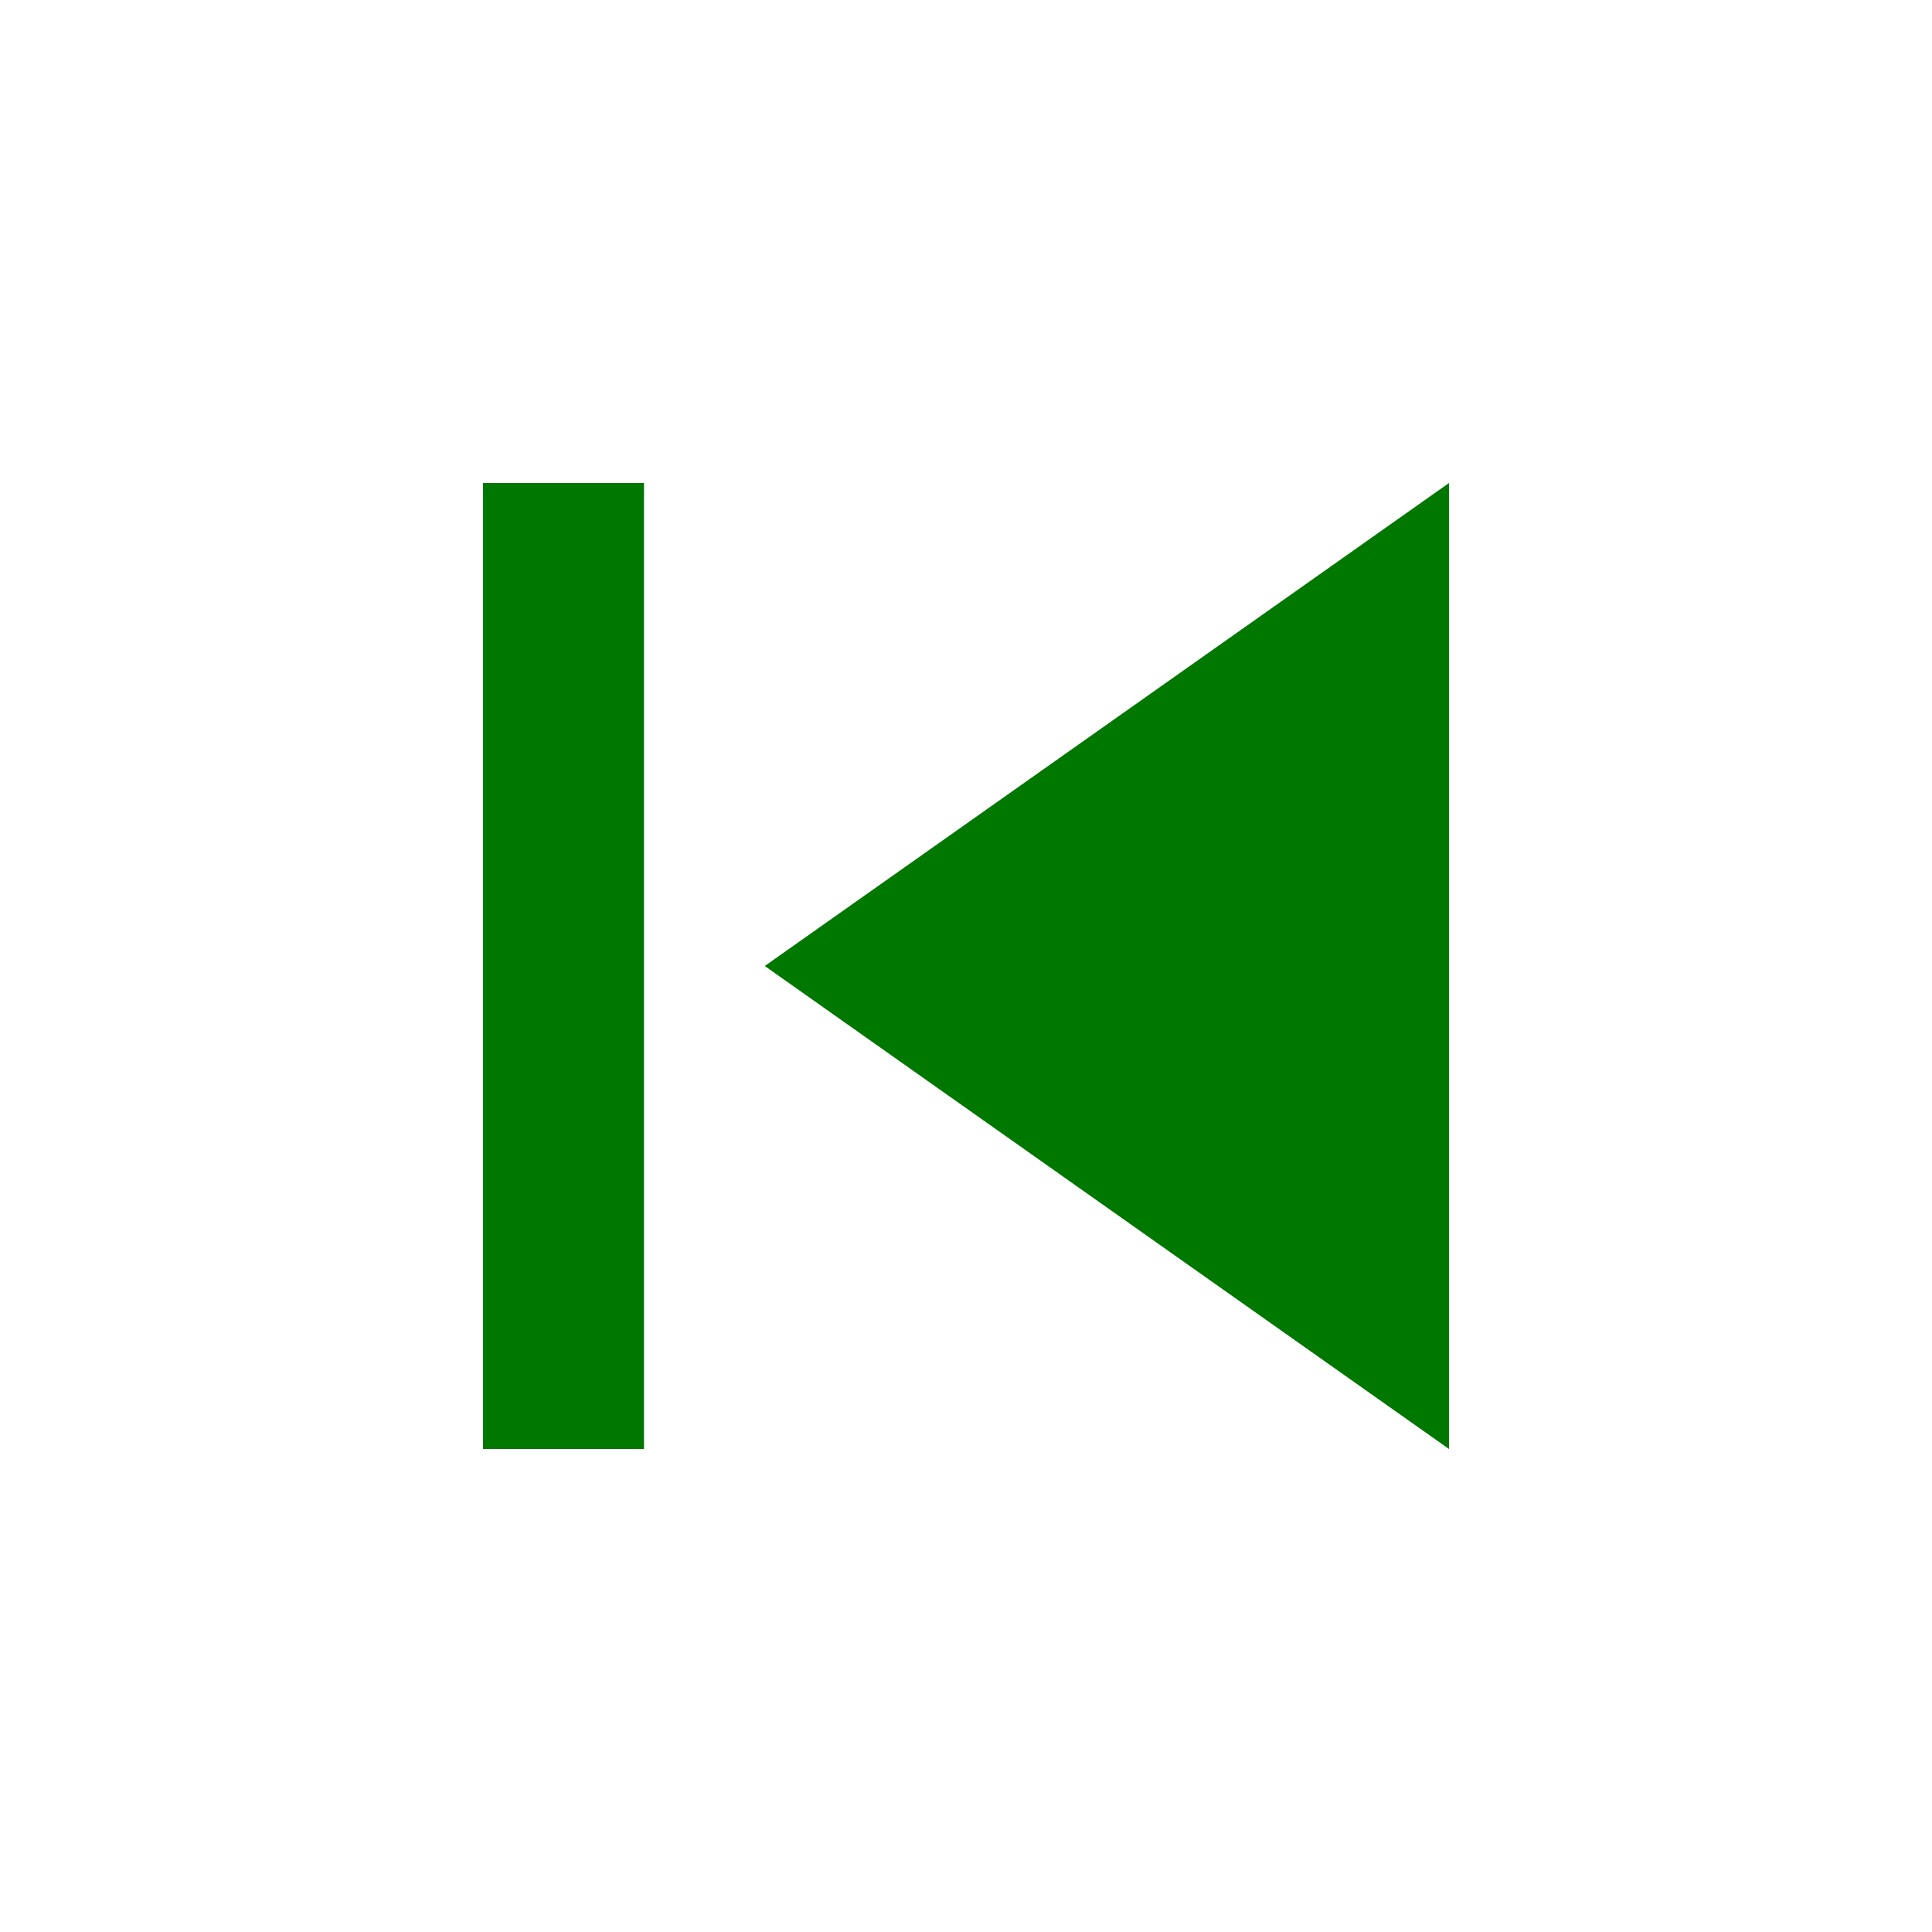
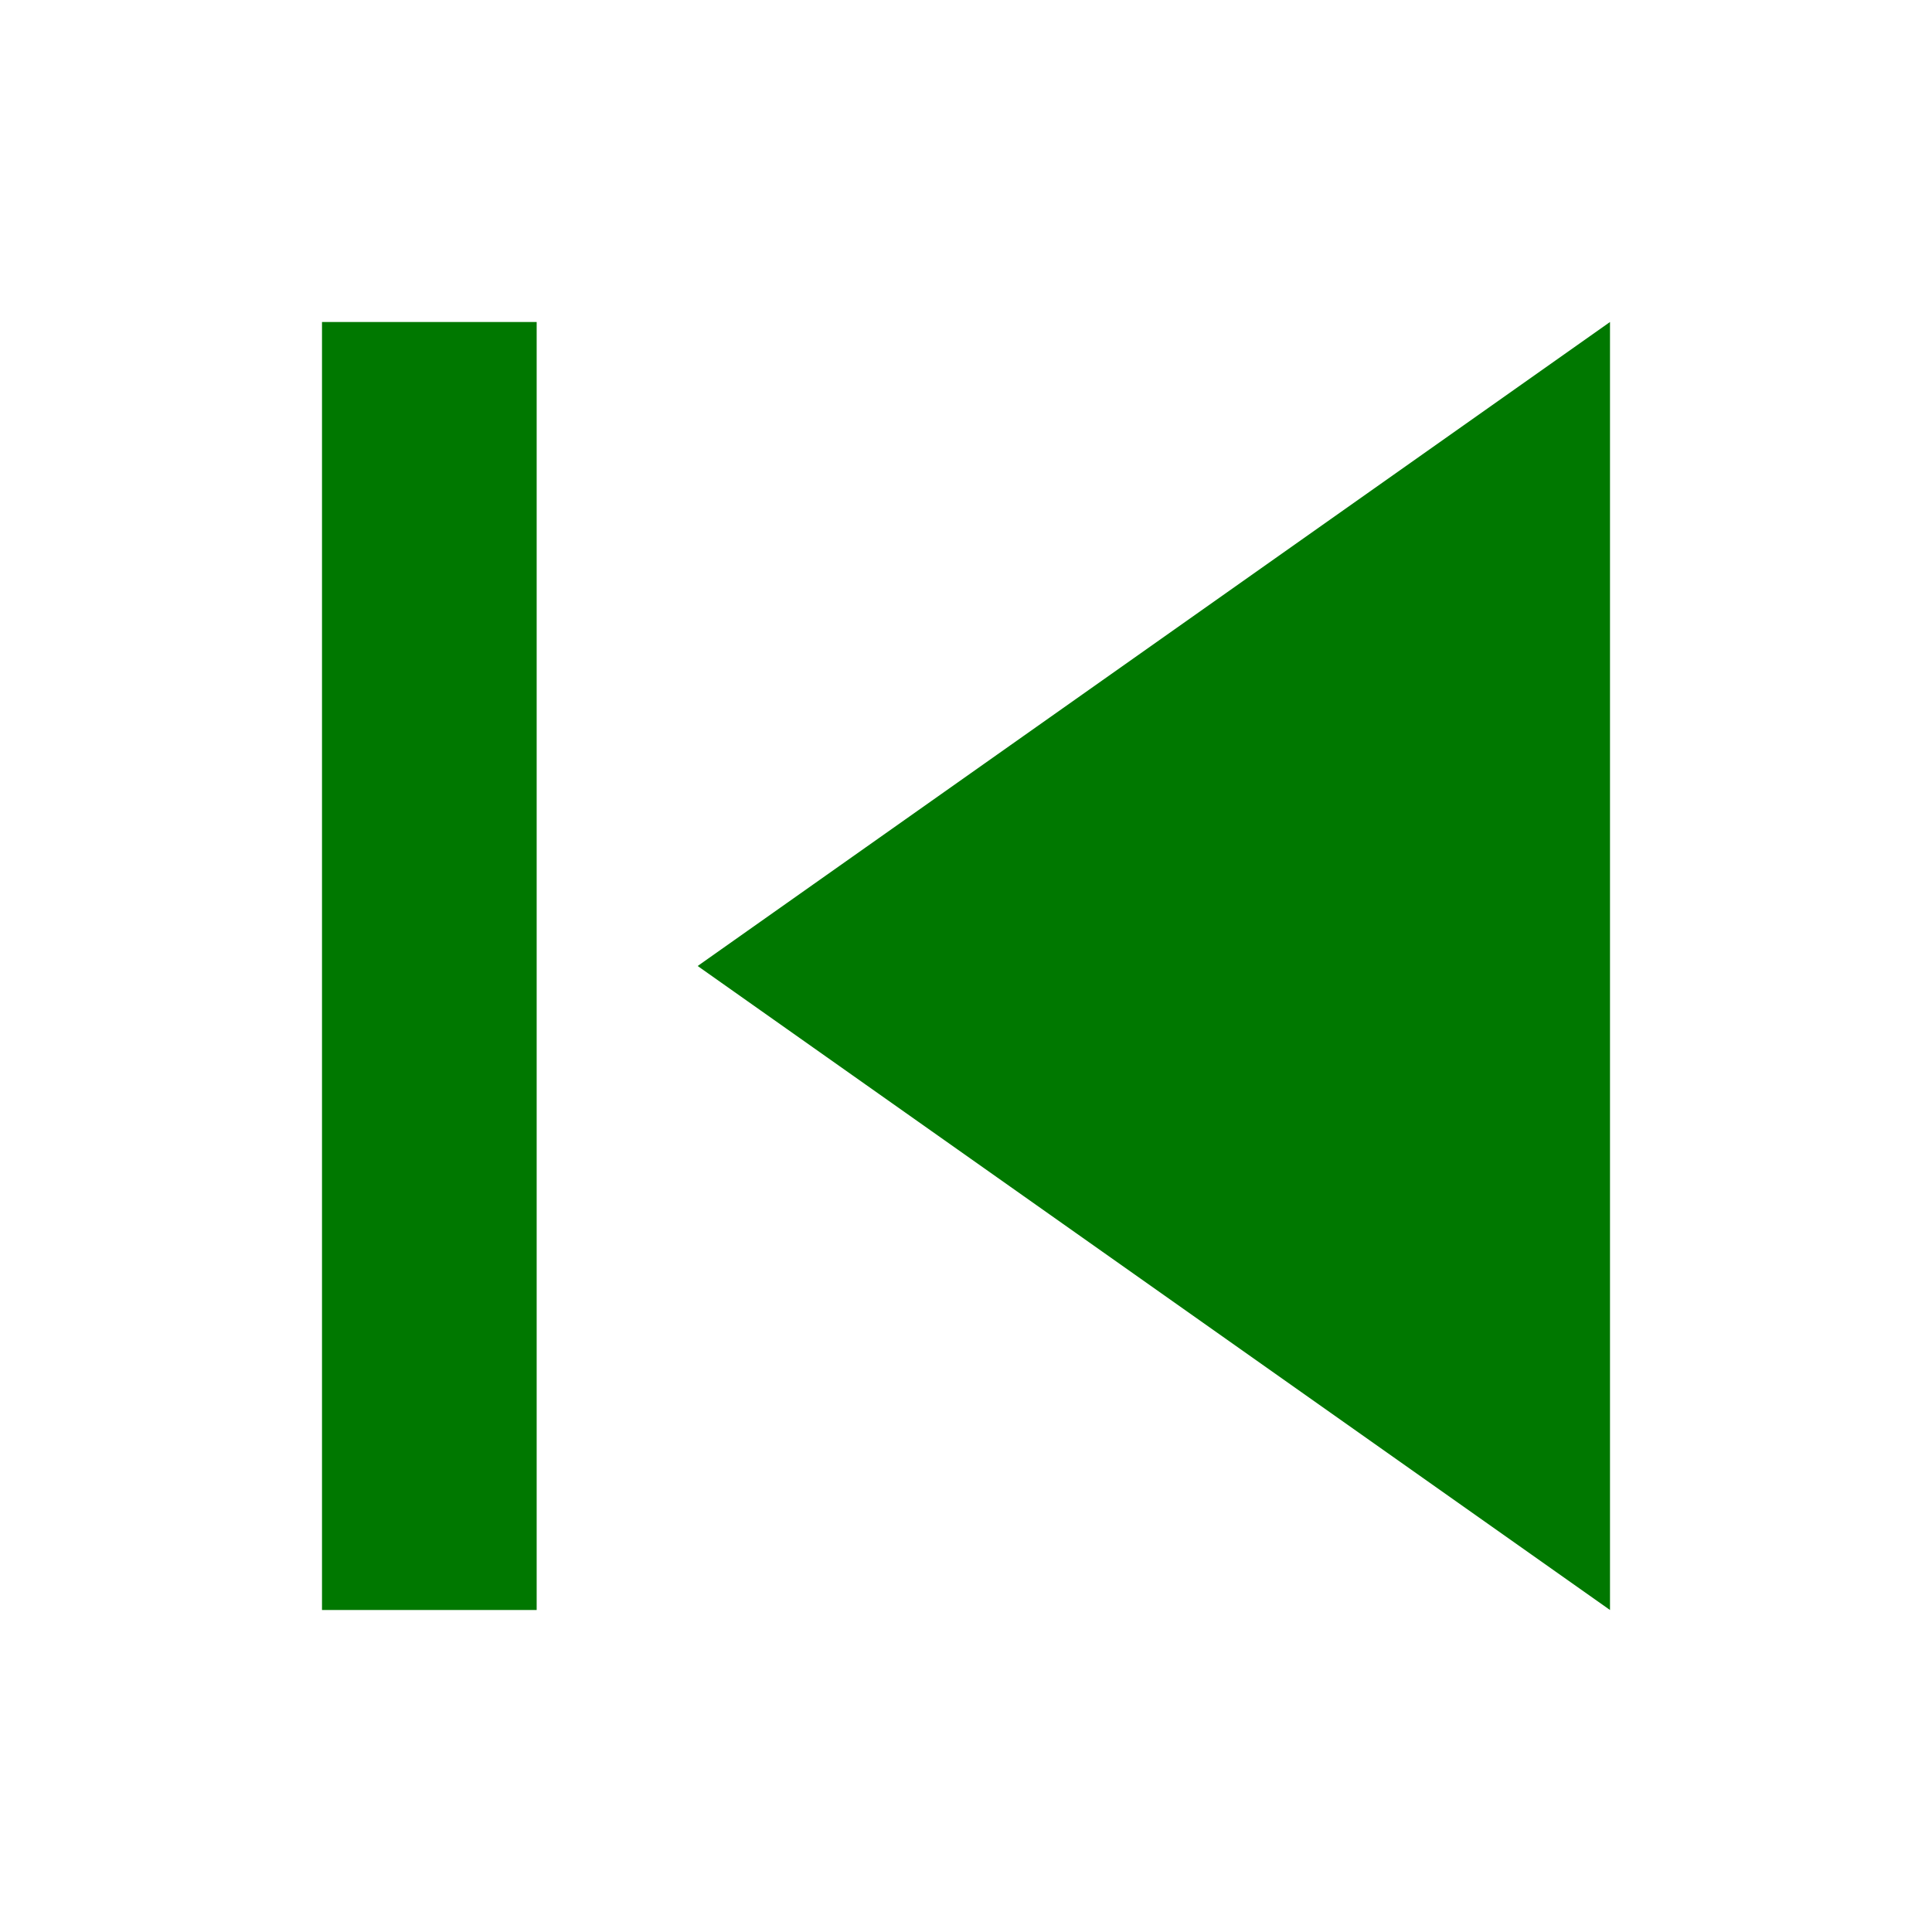
- <svg xmlns="http://www.w3.org/2000/svg" height="48px" viewBox="0 0 24 24" width="48px" fill="#007800">
-   <path d="M0 0h24v24H0z" fill="none" />
+ <svg xmlns="http://www.w3.org/2000/svg" height="48px" viewBox="3 3 18 18" width="48px" fill="#007800">
  <path d="M6 6h2v12H6zm3.5 6l8.5 6V6z" />
</svg>
